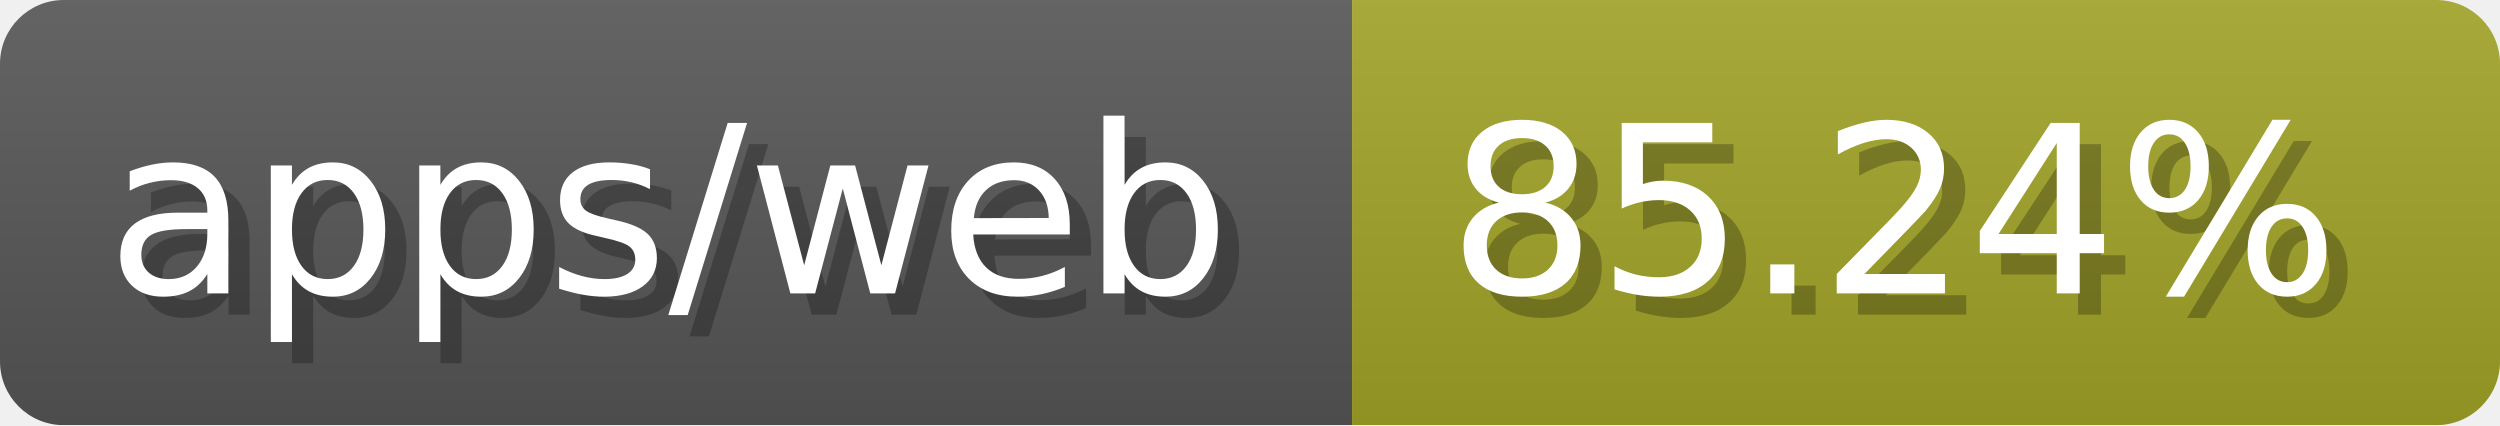
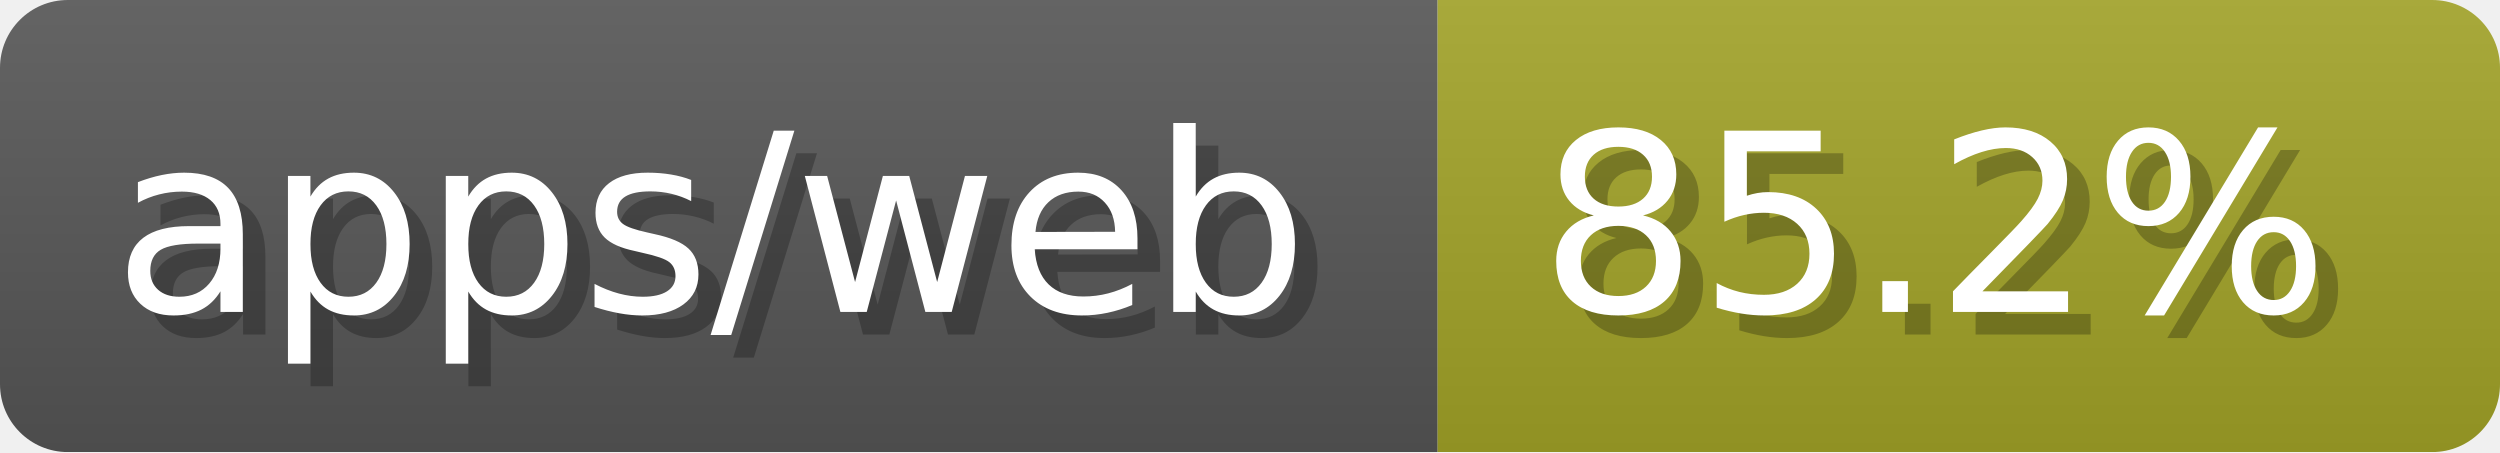
- <svg xmlns="http://www.w3.org/2000/svg" width="117.6" height="20" viewBox="0 0 1176 200" role="img" aria-label="apps/web: 85.24%">
-   <linearGradient id="tsxYw" x2="0" y2="100%">
+ <svg xmlns="http://www.w3.org/2000/svg" width="110.6" height="20" viewBox="0 0 1106 200" role="img" aria-label="apps/web: 85.2%">
+   <linearGradient id="rJjyw" x2="0" y2="100%">
    <stop offset="0" stop-opacity=".1" stop-color="#EEE" />
    <stop offset="1" stop-opacity=".1" />
  </linearGradient>
-   <mask id="coGcI">
-     <rect width="1176" height="200" rx="30" fill="#FFF" />
+   <mask id="Qlgec">
+     <rect width="1106" height="200" rx="30" fill="#FFF" />
  </mask>
-   <g mask="url(#coGcI)">
+   <g mask="url(#Qlgec)">
    <rect width="636" height="200" fill="#555" />
-     <rect width="540" height="200" fill="#a0a127" x="636" />
-     <rect width="1176" height="200" fill="url(#tsxYw)" />
+     <rect width="470" height="200" fill="#a0a127" x="636" />
+     <rect width="1106" height="200" fill="url(#rJjyw)" />
  </g>
  <g aria-hidden="true" fill="#fff" text-anchor="start" font-family="Verdana,DejaVu Sans,sans-serif" font-size="110">
    <text x="60" y="148" textLength="536" fill="#000" opacity="0.25">apps/web</text>
    <text x="50" y="138" textLength="536">apps/web</text>
-     <text x="691" y="148" textLength="440" fill="#000" opacity="0.25">85.24%</text>
-     <text x="681" y="138" textLength="440">85.24%</text>
+     <text x="691" y="148" textLength="370" fill="#000" opacity="0.25">85.2%</text>
+     <text x="681" y="138" textLength="370">85.2%</text>
  </g>
</svg>
